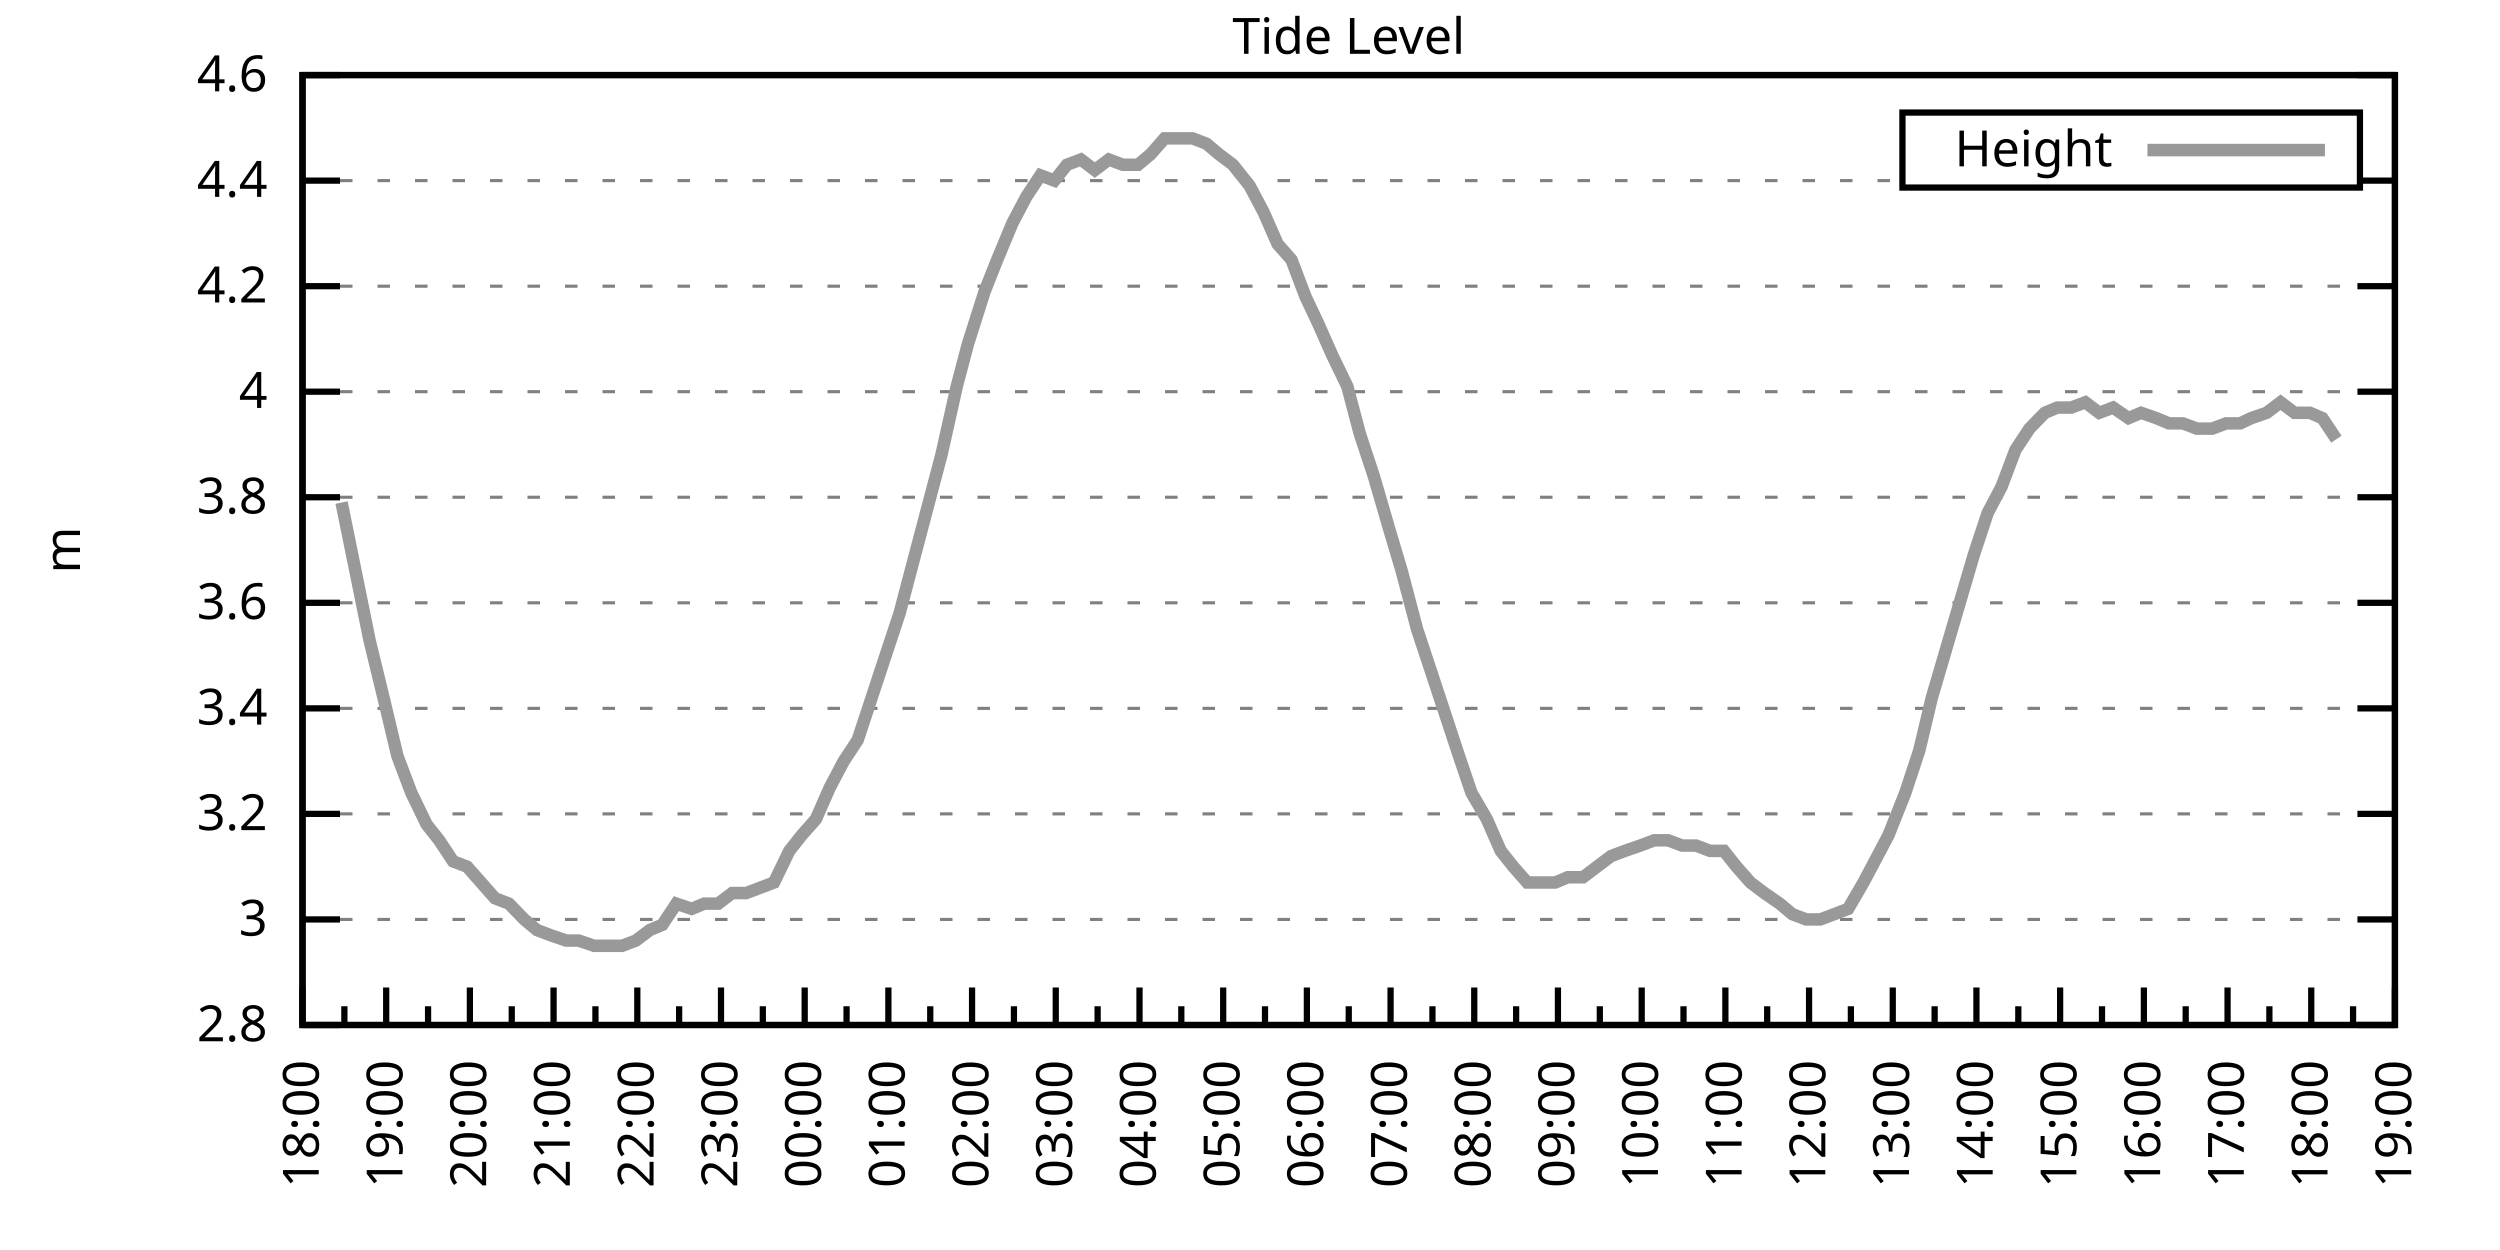
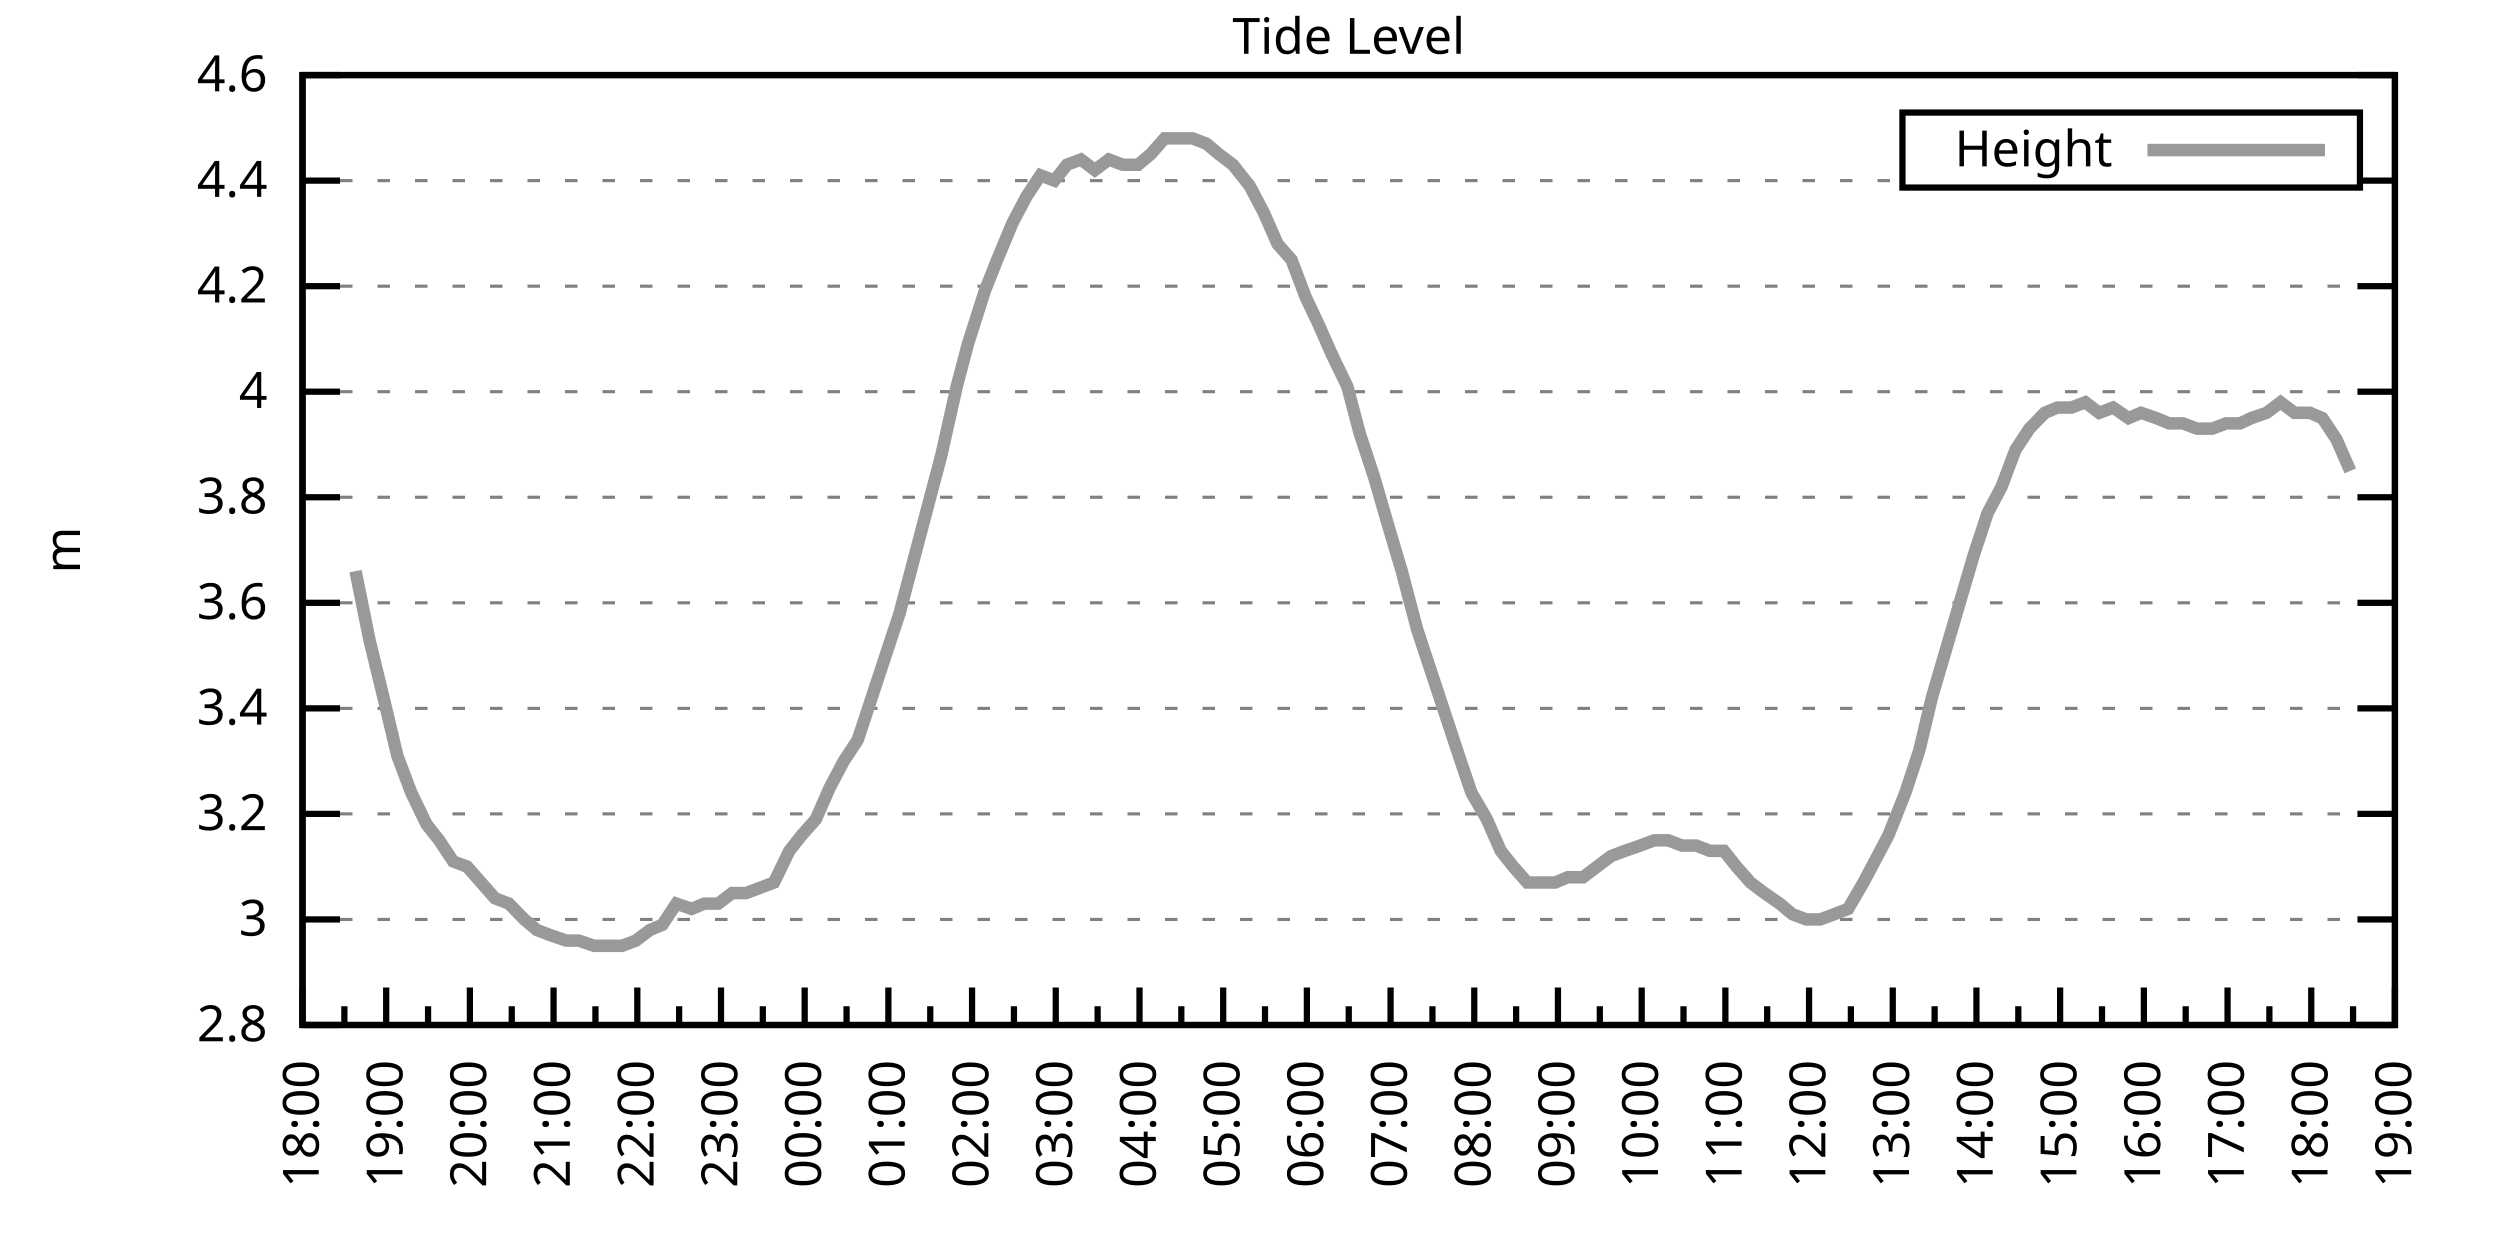
<svg xmlns="http://www.w3.org/2000/svg" xmlns:xlink="http://www.w3.org/1999/xlink" width="400" height="200" viewBox="0 0 400 200">
  <g id="gnuplot_canvas">
    <rect x="0" y="0" width="400" height="200" fill="none" />
    <defs>
      <circle id="gpDot" r="0.5" stroke-width="0.5" stroke="currentColor" />
      <path id="gpPt0" stroke-width="0.333" stroke="currentColor" d="M-1,0 h2 M0,-1 v2" />
      <path id="gpPt1" stroke-width="0.333" stroke="currentColor" d="M-1,-1 L1,1 M1,-1 L-1,1" />
      <path id="gpPt2" stroke-width="0.333" stroke="currentColor" d="M-1,0 L1,0 M0,-1 L0,1 M-1,-1 L1,1 M-1,1 L1,-1" />
      <rect id="gpPt3" stroke-width="0.333" stroke="currentColor" x="-1" y="-1" width="2" height="2" />
      <rect id="gpPt4" stroke-width="0.333" stroke="currentColor" fill="currentColor" x="-1" y="-1" width="2" height="2" />
      <circle id="gpPt5" stroke-width="0.333" stroke="currentColor" cx="0" cy="0" r="1" />
      <use xlink:href="#gpPt5" id="gpPt6" fill="currentColor" stroke="none" />
      <path id="gpPt7" stroke-width="0.333" stroke="currentColor" d="M0,-1.33 L-1.33,0.67 L1.33,0.67 z" />
      <use xlink:href="#gpPt7" id="gpPt8" fill="currentColor" stroke="none" />
      <use xlink:href="#gpPt7" id="gpPt9" stroke="currentColor" transform="rotate(180)" />
      <use xlink:href="#gpPt9" id="gpPt10" fill="currentColor" stroke="none" />
      <use xlink:href="#gpPt3" id="gpPt11" stroke="currentColor" transform="rotate(45)" />
      <use xlink:href="#gpPt11" id="gpPt12" fill="currentColor" stroke="none" />
      <path id="gpPt13" stroke-width="0.333" stroke="currentColor" d="M0,1.330 L1.265,0.411 L0.782,-1.067 L-0.782,-1.076 L-1.265,0.411 z" />
      <use xlink:href="#gpPt13" id="gpPt14" fill="currentColor" stroke="none" />
      <filter id="textbox" filterUnits="objectBoundingBox" x="0" y="0" height="1" width="1">
        <feFlood flood-color="white" flood-opacity="1" result="bgnd" />
        <feComposite in="SourceGraphic" in2="bgnd" operator="atop" />
      </filter>
      <filter id="greybox" filterUnits="objectBoundingBox" x="0" y="0" height="1" width="1">
        <feFlood flood-color="lightgrey" flood-opacity="1" result="grey" />
        <feComposite in="SourceGraphic" in2="grey" operator="atop" />
      </filter>
    </defs>
    <g fill="none" color="white" stroke="currentColor" stroke-width="1.00" stroke-linecap="butt" stroke-linejoin="miter">
</g>
    <g fill="none" color="black" stroke="currentColor" stroke-width="1.00" stroke-linecap="butt" stroke-linejoin="miter">
      <g stroke="none" shape-rendering="crispEdges">
        <polygon fill="rgb(255, 255, 255)" points="48.40,164.00 383.18,164.00 383.18,12.02 48.40,12.02 " />
      </g>
    </g>
    <g fill="none" color="black" stroke="currentColor" stroke-width="1.00" stroke-linecap="butt" stroke-linejoin="miter">
</g>
    <g fill="none" color="black" stroke="black" stroke-width="0.50" stroke-linecap="butt" stroke-linejoin="miter">
</g>
    <g fill="none" color="gray" stroke="currentColor" stroke-width="0.50" stroke-linecap="butt" stroke-linejoin="miter">
      <path stroke="gray" stroke-dasharray="2,4" class="gridline" d="M48.40,164.00 L383.19,164.00  " />
    </g>
    <g fill="none" color="gray" stroke="gray" stroke-width="1.00" stroke-linecap="butt" stroke-linejoin="miter">
</g>
    <g fill="none" color="black" stroke="currentColor" stroke-width="1.00" stroke-linecap="butt" stroke-linejoin="miter">
      <path stroke="black" d="M48.40,164.00 L54.40,164.00 M383.19,164.00 L377.19,164.00  " />
      <g transform="translate(42.80,166.60)" stroke="none" fill="black" font-family="Sans" font-size="8.00" text-anchor="end">
        <text>
          <tspan font-family="Sans"> 2.8</tspan>
        </text>
      </g>
    </g>
    <g fill="none" color="black" stroke="currentColor" stroke-width="1.00" stroke-linecap="butt" stroke-linejoin="miter">
</g>
    <g fill="none" color="black" stroke="black" stroke-width="0.50" stroke-linecap="butt" stroke-linejoin="miter">
</g>
    <g fill="none" color="gray" stroke="currentColor" stroke-width="0.50" stroke-linecap="butt" stroke-linejoin="miter">
      <path stroke="gray" stroke-dasharray="2,4" class="gridline" d="M48.40,147.11 L383.19,147.11  " />
    </g>
    <g fill="none" color="gray" stroke="gray" stroke-width="1.00" stroke-linecap="butt" stroke-linejoin="miter">
</g>
    <g fill="none" color="black" stroke="currentColor" stroke-width="1.00" stroke-linecap="butt" stroke-linejoin="miter">
      <path stroke="black" d="M48.40,147.11 L54.40,147.11 M383.19,147.11 L377.19,147.11  " />
      <g transform="translate(42.80,149.71)" stroke="none" fill="black" font-family="Sans" font-size="8.00" text-anchor="end">
        <text>
          <tspan font-family="Sans"> 3</tspan>
        </text>
      </g>
    </g>
    <g fill="none" color="black" stroke="currentColor" stroke-width="1.00" stroke-linecap="butt" stroke-linejoin="miter">
</g>
    <g fill="none" color="black" stroke="black" stroke-width="0.50" stroke-linecap="butt" stroke-linejoin="miter">
</g>
    <g fill="none" color="gray" stroke="currentColor" stroke-width="0.50" stroke-linecap="butt" stroke-linejoin="miter">
      <path stroke="gray" stroke-dasharray="2,4" class="gridline" d="M48.40,130.22 L383.19,130.22  " />
    </g>
    <g fill="none" color="gray" stroke="gray" stroke-width="1.00" stroke-linecap="butt" stroke-linejoin="miter">
</g>
    <g fill="none" color="black" stroke="currentColor" stroke-width="1.00" stroke-linecap="butt" stroke-linejoin="miter">
      <path stroke="black" d="M48.40,130.22 L54.40,130.22 M383.19,130.22 L377.19,130.22  " />
      <g transform="translate(42.80,132.82)" stroke="none" fill="black" font-family="Sans" font-size="8.00" text-anchor="end">
        <text>
          <tspan font-family="Sans"> 3.2</tspan>
        </text>
      </g>
    </g>
    <g fill="none" color="black" stroke="currentColor" stroke-width="1.00" stroke-linecap="butt" stroke-linejoin="miter">
</g>
    <g fill="none" color="black" stroke="black" stroke-width="0.50" stroke-linecap="butt" stroke-linejoin="miter">
</g>
    <g fill="none" color="gray" stroke="currentColor" stroke-width="0.50" stroke-linecap="butt" stroke-linejoin="miter">
      <path stroke="gray" stroke-dasharray="2,4" class="gridline" d="M48.40,113.34 L383.19,113.34  " />
    </g>
    <g fill="none" color="gray" stroke="gray" stroke-width="1.00" stroke-linecap="butt" stroke-linejoin="miter">
</g>
    <g fill="none" color="black" stroke="currentColor" stroke-width="1.00" stroke-linecap="butt" stroke-linejoin="miter">
      <path stroke="black" d="M48.40,113.34 L54.40,113.34 M383.19,113.34 L377.19,113.34  " />
      <g transform="translate(42.80,115.94)" stroke="none" fill="black" font-family="Sans" font-size="8.00" text-anchor="end">
        <text>
          <tspan font-family="Sans"> 3.4</tspan>
        </text>
      </g>
    </g>
    <g fill="none" color="black" stroke="currentColor" stroke-width="1.00" stroke-linecap="butt" stroke-linejoin="miter">
</g>
    <g fill="none" color="black" stroke="black" stroke-width="0.50" stroke-linecap="butt" stroke-linejoin="miter">
</g>
    <g fill="none" color="gray" stroke="currentColor" stroke-width="0.50" stroke-linecap="butt" stroke-linejoin="miter">
      <path stroke="gray" stroke-dasharray="2,4" class="gridline" d="M48.40,96.45 L383.19,96.45  " />
    </g>
    <g fill="none" color="gray" stroke="gray" stroke-width="1.00" stroke-linecap="butt" stroke-linejoin="miter">
</g>
    <g fill="none" color="black" stroke="currentColor" stroke-width="1.00" stroke-linecap="butt" stroke-linejoin="miter">
      <path stroke="black" d="M48.40,96.45 L54.40,96.45 M383.19,96.45 L377.19,96.45  " />
      <g transform="translate(42.80,99.05)" stroke="none" fill="black" font-family="Sans" font-size="8.00" text-anchor="end">
        <text>
          <tspan font-family="Sans"> 3.6</tspan>
        </text>
      </g>
    </g>
    <g fill="none" color="black" stroke="currentColor" stroke-width="1.00" stroke-linecap="butt" stroke-linejoin="miter">
</g>
    <g fill="none" color="black" stroke="black" stroke-width="0.50" stroke-linecap="butt" stroke-linejoin="miter">
</g>
    <g fill="none" color="gray" stroke="currentColor" stroke-width="0.50" stroke-linecap="butt" stroke-linejoin="miter">
      <path stroke="gray" stroke-dasharray="2,4" class="gridline" d="M48.40,79.56 L383.19,79.56  " />
    </g>
    <g fill="none" color="gray" stroke="gray" stroke-width="1.00" stroke-linecap="butt" stroke-linejoin="miter">
</g>
    <g fill="none" color="black" stroke="currentColor" stroke-width="1.00" stroke-linecap="butt" stroke-linejoin="miter">
      <path stroke="black" d="M48.40,79.56 L54.40,79.56 M383.19,79.56 L377.19,79.56  " />
      <g transform="translate(42.80,82.16)" stroke="none" fill="black" font-family="Sans" font-size="8.00" text-anchor="end">
        <text>
          <tspan font-family="Sans"> 3.8</tspan>
        </text>
      </g>
    </g>
    <g fill="none" color="black" stroke="currentColor" stroke-width="1.00" stroke-linecap="butt" stroke-linejoin="miter">
</g>
    <g fill="none" color="black" stroke="black" stroke-width="0.50" stroke-linecap="butt" stroke-linejoin="miter">
</g>
    <g fill="none" color="gray" stroke="currentColor" stroke-width="0.50" stroke-linecap="butt" stroke-linejoin="miter">
      <path stroke="gray" stroke-dasharray="2,4" class="gridline" d="M48.40,62.67 L383.19,62.67  " />
    </g>
    <g fill="none" color="gray" stroke="gray" stroke-width="1.00" stroke-linecap="butt" stroke-linejoin="miter">
</g>
    <g fill="none" color="black" stroke="currentColor" stroke-width="1.00" stroke-linecap="butt" stroke-linejoin="miter">
      <path stroke="black" d="M48.40,62.67 L54.40,62.67 M383.19,62.67 L377.19,62.67  " />
      <g transform="translate(42.80,65.27)" stroke="none" fill="black" font-family="Sans" font-size="8.00" text-anchor="end">
        <text>
          <tspan font-family="Sans"> 4</tspan>
        </text>
      </g>
    </g>
    <g fill="none" color="black" stroke="currentColor" stroke-width="1.00" stroke-linecap="butt" stroke-linejoin="miter">
</g>
    <g fill="none" color="black" stroke="black" stroke-width="0.50" stroke-linecap="butt" stroke-linejoin="miter">
</g>
    <g fill="none" color="gray" stroke="currentColor" stroke-width="0.50" stroke-linecap="butt" stroke-linejoin="miter">
      <path stroke="gray" stroke-dasharray="2,4" class="gridline" d="M48.40,45.79 L383.19,45.79  " />
    </g>
    <g fill="none" color="gray" stroke="gray" stroke-width="1.00" stroke-linecap="butt" stroke-linejoin="miter">
</g>
    <g fill="none" color="black" stroke="currentColor" stroke-width="1.00" stroke-linecap="butt" stroke-linejoin="miter">
      <path stroke="black" d="M48.40,45.79 L54.40,45.79 M383.19,45.79 L377.19,45.79  " />
      <g transform="translate(42.80,48.39)" stroke="none" fill="black" font-family="Sans" font-size="8.00" text-anchor="end">
        <text>
          <tspan font-family="Sans"> 4.2</tspan>
        </text>
      </g>
    </g>
    <g fill="none" color="black" stroke="currentColor" stroke-width="1.00" stroke-linecap="butt" stroke-linejoin="miter">
</g>
    <g fill="none" color="black" stroke="black" stroke-width="0.50" stroke-linecap="butt" stroke-linejoin="miter">
</g>
    <g fill="none" color="gray" stroke="currentColor" stroke-width="0.50" stroke-linecap="butt" stroke-linejoin="miter">
      <path stroke="gray" stroke-dasharray="2,4" class="gridline" d="M48.40,28.90 L304.39,28.90 M377.59,28.90 L383.19,28.90  " />
    </g>
    <g fill="none" color="gray" stroke="gray" stroke-width="1.00" stroke-linecap="butt" stroke-linejoin="miter">
</g>
    <g fill="none" color="black" stroke="currentColor" stroke-width="1.00" stroke-linecap="butt" stroke-linejoin="miter">
      <path stroke="black" d="M48.40,28.90 L54.40,28.90 M383.19,28.90 L377.19,28.90  " />
      <g transform="translate(42.80,31.50)" stroke="none" fill="black" font-family="Sans" font-size="8.00" text-anchor="end">
        <text>
          <tspan font-family="Sans"> 4.4</tspan>
        </text>
      </g>
    </g>
    <g fill="none" color="black" stroke="currentColor" stroke-width="1.00" stroke-linecap="butt" stroke-linejoin="miter">
</g>
    <g fill="none" color="black" stroke="black" stroke-width="0.50" stroke-linecap="butt" stroke-linejoin="miter">
</g>
    <g fill="none" color="gray" stroke="currentColor" stroke-width="0.50" stroke-linecap="butt" stroke-linejoin="miter">
      <path stroke="gray" stroke-dasharray="2,4" class="gridline" d="M48.40,12.01 L383.19,12.01  " />
    </g>
    <g fill="none" color="gray" stroke="gray" stroke-width="1.00" stroke-linecap="butt" stroke-linejoin="miter">
</g>
    <g fill="none" color="black" stroke="currentColor" stroke-width="1.00" stroke-linecap="butt" stroke-linejoin="miter">
      <path stroke="black" d="M48.40,12.01 L54.40,12.01 M383.19,12.01 L377.19,12.01  " />
      <g transform="translate(42.80,14.61)" stroke="none" fill="black" font-family="Sans" font-size="8.00" text-anchor="end">
        <text>
          <tspan font-family="Sans"> 4.6</tspan>
        </text>
      </g>
    </g>
    <g fill="none" color="black" stroke="currentColor" stroke-width="1.00" stroke-linecap="butt" stroke-linejoin="miter">
      <path stroke="black" d="M48.40,164.00 L48.40,158.00  " />
      <g transform="translate(51.00,169.60) rotate(270)" stroke="none" fill="black" font-family="Sans" font-size="8.00" text-anchor="end">
        <text>
          <tspan font-family="Sans">18:00</tspan>
        </text>
      </g>
    </g>
    <g fill="none" color="black" stroke="currentColor" stroke-width="1.00" stroke-linecap="butt" stroke-linejoin="miter">
      <path stroke="black" d="M55.10,164.00 L55.10,161.00 M61.79,164.00 L61.79,158.00  " />
      <g transform="translate(64.39,169.60) rotate(270)" stroke="none" fill="black" font-family="Sans" font-size="8.00" text-anchor="end">
        <text>
          <tspan font-family="Sans">19:00</tspan>
        </text>
      </g>
    </g>
    <g fill="none" color="black" stroke="currentColor" stroke-width="1.00" stroke-linecap="butt" stroke-linejoin="miter">
      <path stroke="black" d="M68.49,164.00 L68.49,161.00 M75.18,164.00 L75.18,158.00  " />
      <g transform="translate(77.78,169.60) rotate(270)" stroke="none" fill="black" font-family="Sans" font-size="8.00" text-anchor="end">
        <text>
          <tspan font-family="Sans">20:00</tspan>
        </text>
      </g>
    </g>
    <g fill="none" color="black" stroke="currentColor" stroke-width="1.00" stroke-linecap="butt" stroke-linejoin="miter">
      <path stroke="black" d="M81.88,164.00 L81.88,161.00 M88.57,164.00 L88.57,158.00  " />
      <g transform="translate(91.17,169.60) rotate(270)" stroke="none" fill="black" font-family="Sans" font-size="8.00" text-anchor="end">
        <text>
          <tspan font-family="Sans">21:00</tspan>
        </text>
      </g>
    </g>
    <g fill="none" color="black" stroke="currentColor" stroke-width="1.00" stroke-linecap="butt" stroke-linejoin="miter">
      <path stroke="black" d="M95.27,164.00 L95.27,161.00 M101.97,164.00 L101.97,158.00  " />
      <g transform="translate(104.57,169.60) rotate(270)" stroke="none" fill="black" font-family="Sans" font-size="8.00" text-anchor="end">
        <text>
          <tspan font-family="Sans">22:00</tspan>
        </text>
      </g>
    </g>
    <g fill="none" color="black" stroke="currentColor" stroke-width="1.00" stroke-linecap="butt" stroke-linejoin="miter">
      <path stroke="black" d="M108.66,164.00 L108.66,161.00 M115.36,164.00 L115.36,158.00  " />
      <g transform="translate(117.96,169.60) rotate(270)" stroke="none" fill="black" font-family="Sans" font-size="8.00" text-anchor="end">
        <text>
          <tspan font-family="Sans">23:00</tspan>
        </text>
      </g>
    </g>
    <g fill="none" color="black" stroke="currentColor" stroke-width="1.00" stroke-linecap="butt" stroke-linejoin="miter">
      <path stroke="black" d="M122.05,164.00 L122.05,161.00 M128.75,164.00 L128.75,158.00  " />
      <g transform="translate(131.35,169.60) rotate(270)" stroke="none" fill="black" font-family="Sans" font-size="8.00" text-anchor="end">
        <text>
          <tspan font-family="Sans">00:00</tspan>
        </text>
      </g>
    </g>
    <g fill="none" color="black" stroke="currentColor" stroke-width="1.00" stroke-linecap="butt" stroke-linejoin="miter">
      <path stroke="black" d="M135.45,164.00 L135.45,161.00 M142.14,164.00 L142.14,158.00  " />
      <g transform="translate(144.74,169.60) rotate(270)" stroke="none" fill="black" font-family="Sans" font-size="8.00" text-anchor="end">
        <text>
          <tspan font-family="Sans">01:00</tspan>
        </text>
      </g>
    </g>
    <g fill="none" color="black" stroke="currentColor" stroke-width="1.00" stroke-linecap="butt" stroke-linejoin="miter">
      <path stroke="black" d="M148.84,164.00 L148.84,161.00 M155.53,164.00 L155.53,158.00  " />
      <g transform="translate(158.13,169.60) rotate(270)" stroke="none" fill="black" font-family="Sans" font-size="8.00" text-anchor="end">
        <text>
          <tspan font-family="Sans">02:00</tspan>
        </text>
      </g>
    </g>
    <g fill="none" color="black" stroke="currentColor" stroke-width="1.00" stroke-linecap="butt" stroke-linejoin="miter">
      <path stroke="black" d="M162.23,164.00 L162.23,161.00 M168.92,164.00 L168.92,158.00  " />
      <g transform="translate(171.52,169.60) rotate(270)" stroke="none" fill="black" font-family="Sans" font-size="8.00" text-anchor="end">
        <text>
          <tspan font-family="Sans">03:00</tspan>
        </text>
      </g>
    </g>
    <g fill="none" color="black" stroke="currentColor" stroke-width="1.00" stroke-linecap="butt" stroke-linejoin="miter">
      <path stroke="black" d="M175.62,164.00 L175.62,161.00 M182.32,164.00 L182.32,158.00  " />
      <g transform="translate(184.92,169.60) rotate(270)" stroke="none" fill="black" font-family="Sans" font-size="8.00" text-anchor="end">
        <text>
          <tspan font-family="Sans">04:00</tspan>
        </text>
      </g>
    </g>
    <g fill="none" color="black" stroke="currentColor" stroke-width="1.00" stroke-linecap="butt" stroke-linejoin="miter">
      <path stroke="black" d="M189.01,164.00 L189.01,161.00 M195.71,164.00 L195.71,158.00  " />
      <g transform="translate(198.31,169.60) rotate(270)" stroke="none" fill="black" font-family="Sans" font-size="8.00" text-anchor="end">
        <text>
          <tspan font-family="Sans">05:00</tspan>
        </text>
      </g>
    </g>
    <g fill="none" color="black" stroke="currentColor" stroke-width="1.00" stroke-linecap="butt" stroke-linejoin="miter">
      <path stroke="black" d="M202.40,164.00 L202.40,161.00 M209.10,164.00 L209.10,158.00  " />
      <g transform="translate(211.70,169.60) rotate(270)" stroke="none" fill="black" font-family="Sans" font-size="8.00" text-anchor="end">
        <text>
          <tspan font-family="Sans">06:00</tspan>
        </text>
      </g>
    </g>
    <g fill="none" color="black" stroke="currentColor" stroke-width="1.00" stroke-linecap="butt" stroke-linejoin="miter">
      <path stroke="black" d="M215.80,164.00 L215.80,161.00 M222.49,164.00 L222.49,158.00  " />
      <g transform="translate(225.09,169.60) rotate(270)" stroke="none" fill="black" font-family="Sans" font-size="8.00" text-anchor="end">
        <text>
          <tspan font-family="Sans">07:00</tspan>
        </text>
      </g>
    </g>
    <g fill="none" color="black" stroke="currentColor" stroke-width="1.00" stroke-linecap="butt" stroke-linejoin="miter">
      <path stroke="black" d="M229.19,164.00 L229.19,161.00 M235.88,164.00 L235.88,158.00  " />
      <g transform="translate(238.48,169.60) rotate(270)" stroke="none" fill="black" font-family="Sans" font-size="8.00" text-anchor="end">
        <text>
          <tspan font-family="Sans">08:00</tspan>
        </text>
      </g>
    </g>
    <g fill="none" color="black" stroke="currentColor" stroke-width="1.00" stroke-linecap="butt" stroke-linejoin="miter">
      <path stroke="black" d="M242.58,164.00 L242.58,161.00 M249.27,164.00 L249.27,158.00  " />
      <g transform="translate(251.87,169.60) rotate(270)" stroke="none" fill="black" font-family="Sans" font-size="8.00" text-anchor="end">
        <text>
          <tspan font-family="Sans">09:00</tspan>
        </text>
      </g>
    </g>
    <g fill="none" color="black" stroke="currentColor" stroke-width="1.00" stroke-linecap="butt" stroke-linejoin="miter">
      <path stroke="black" d="M255.97,164.00 L255.97,161.00 M262.67,164.00 L262.67,158.00  " />
      <g transform="translate(265.27,169.60) rotate(270)" stroke="none" fill="black" font-family="Sans" font-size="8.00" text-anchor="end">
        <text>
          <tspan font-family="Sans">10:00</tspan>
        </text>
      </g>
    </g>
    <g fill="none" color="black" stroke="currentColor" stroke-width="1.00" stroke-linecap="butt" stroke-linejoin="miter">
      <path stroke="black" d="M269.36,164.00 L269.36,161.00 M276.06,164.00 L276.06,158.00  " />
      <g transform="translate(278.66,169.60) rotate(270)" stroke="none" fill="black" font-family="Sans" font-size="8.00" text-anchor="end">
        <text>
          <tspan font-family="Sans">11:00</tspan>
        </text>
      </g>
    </g>
    <g fill="none" color="black" stroke="currentColor" stroke-width="1.00" stroke-linecap="butt" stroke-linejoin="miter">
      <path stroke="black" d="M282.75,164.00 L282.75,161.00 M289.45,164.00 L289.45,158.00  " />
      <g transform="translate(292.05,169.60) rotate(270)" stroke="none" fill="black" font-family="Sans" font-size="8.00" text-anchor="end">
        <text>
          <tspan font-family="Sans">12:00</tspan>
        </text>
      </g>
    </g>
    <g fill="none" color="black" stroke="currentColor" stroke-width="1.00" stroke-linecap="butt" stroke-linejoin="miter">
      <path stroke="black" d="M296.14,164.00 L296.14,161.00 M302.84,164.00 L302.84,158.00  " />
      <g transform="translate(305.44,169.60) rotate(270)" stroke="none" fill="black" font-family="Sans" font-size="8.00" text-anchor="end">
        <text>
          <tspan font-family="Sans">13:00</tspan>
        </text>
      </g>
    </g>
    <g fill="none" color="black" stroke="currentColor" stroke-width="1.00" stroke-linecap="butt" stroke-linejoin="miter">
      <path stroke="black" d="M309.54,164.00 L309.54,161.00 M316.23,164.00 L316.23,158.00  " />
      <g transform="translate(318.83,169.60) rotate(270)" stroke="none" fill="black" font-family="Sans" font-size="8.00" text-anchor="end">
        <text>
          <tspan font-family="Sans">14:00</tspan>
        </text>
      </g>
    </g>
    <g fill="none" color="black" stroke="currentColor" stroke-width="1.00" stroke-linecap="butt" stroke-linejoin="miter">
      <path stroke="black" d="M322.93,164.00 L322.93,161.00 M329.62,164.00 L329.62,158.00  " />
      <g transform="translate(332.22,169.60) rotate(270)" stroke="none" fill="black" font-family="Sans" font-size="8.00" text-anchor="end">
        <text>
          <tspan font-family="Sans">15:00</tspan>
        </text>
      </g>
    </g>
    <g fill="none" color="black" stroke="currentColor" stroke-width="1.00" stroke-linecap="butt" stroke-linejoin="miter">
      <path stroke="black" d="M336.32,164.00 L336.32,161.00 M343.02,164.00 L343.02,158.00  " />
      <g transform="translate(345.62,169.60) rotate(270)" stroke="none" fill="black" font-family="Sans" font-size="8.00" text-anchor="end">
        <text>
          <tspan font-family="Sans">16:00</tspan>
        </text>
      </g>
    </g>
    <g fill="none" color="black" stroke="currentColor" stroke-width="1.00" stroke-linecap="butt" stroke-linejoin="miter">
      <path stroke="black" d="M349.71,164.00 L349.71,161.00 M356.41,164.00 L356.41,158.00  " />
      <g transform="translate(359.01,169.60) rotate(270)" stroke="none" fill="black" font-family="Sans" font-size="8.00" text-anchor="end">
        <text>
          <tspan font-family="Sans">17:00</tspan>
        </text>
      </g>
    </g>
    <g fill="none" color="black" stroke="currentColor" stroke-width="1.00" stroke-linecap="butt" stroke-linejoin="miter">
      <path stroke="black" d="M363.10,164.00 L363.10,161.00 M369.80,164.00 L369.80,158.00  " />
      <g transform="translate(372.40,169.60) rotate(270)" stroke="none" fill="black" font-family="Sans" font-size="8.00" text-anchor="end">
        <text>
          <tspan font-family="Sans">18:00</tspan>
        </text>
      </g>
    </g>
    <g fill="none" color="black" stroke="currentColor" stroke-width="1.00" stroke-linecap="butt" stroke-linejoin="miter">
      <path stroke="black" d="M376.49,164.00 L376.49,161.00 M383.19,164.00 L383.19,158.00  " />
      <g transform="translate(385.79,169.60) rotate(270)" stroke="none" fill="black" font-family="Sans" font-size="8.00" text-anchor="end">
        <text>
          <tspan font-family="Sans">19:00</tspan>
        </text>
      </g>
    </g>
    <g fill="none" color="black" stroke="currentColor" stroke-width="1.00" stroke-linecap="butt" stroke-linejoin="miter">
</g>
    <g fill="none" color="black" stroke="currentColor" stroke-width="1.00" stroke-linecap="butt" stroke-linejoin="miter">
      <path stroke="black" d="M48.40,12.01 L48.40,164.00 L383.19,164.00 L383.19,12.01 L48.40,12.01 Z  " />
    </g>
    <g fill="none" color="black" stroke="currentColor" stroke-width="1.00" stroke-linecap="butt" stroke-linejoin="miter">
      <g transform="translate(12.80,88.01) rotate(270)" stroke="none" fill="black" font-family="Sans" font-size="8.00" text-anchor="middle">
        <text>
          <tspan font-family="Sans">m</tspan>
        </text>
      </g>
    </g>
    <g fill="none" color="black" stroke="currentColor" stroke-width="1.00" stroke-linecap="butt" stroke-linejoin="miter">
</g>
    <g fill="none" color="black" stroke="currentColor" stroke-width="1.00" stroke-linecap="butt" stroke-linejoin="miter">
      <path stroke="black" d="M304.39,30.01 L304.39,18.01 L377.59,18.01 L377.59,30.01 L304.39,30.01 Z  " />
    </g>
    <g id="Tide_level_plot_1">
      <g fill="none" color="white" stroke="black" stroke-width="2.00" stroke-linecap="butt" stroke-linejoin="miter">
</g>
      <g fill="none" color="black" stroke="currentColor" stroke-width="2.00" stroke-linecap="butt" stroke-linejoin="miter">
        <g transform="translate(337.99,26.61)" stroke="none" fill="black" font-family="Sans" font-size="8.00" text-anchor="end">
          <text>
            <tspan font-family="Sans">Height</tspan>
          </text>
        </g>
      </g>
      <g fill="none" color="black" stroke="currentColor" stroke-width="2.00" stroke-linecap="butt" stroke-linejoin="miter">
-         <path stroke="rgb(153, 153, 153)" d="M343.59,24.01 L371.99,24.01 M54.65,80.41 L56.88,91.38 L59.11,102.36 L61.57,112.49 L63.58,120.94 L65.81,126.85   L68.26,131.91 L70.27,134.45 L72.50,137.82 L74.74,138.67 L76.97,141.20 L79.20,143.73 L81.43,144.58 L83.89,147.11   L85.90,148.80 L88.13,149.65 L90.58,150.49 L92.59,150.49 L95.05,151.33 L97.28,151.33 L99.51,151.33 L101.74,150.49   L103.98,148.80 L105.98,147.96 L108.22,144.58 L110.67,145.42 L112.68,144.58 L114.91,144.58 L117.14,142.89 L119.38,142.89   L121.61,142.05 L123.84,141.20 L126.29,136.14 L128.30,133.60 L130.54,131.07 L132.77,126.00 L135.00,121.78 L137.23,118.40   L139.46,111.65 L141.69,104.89 L143.93,98.14 L146.38,88.85 L148.61,80.41 L150.62,72.81 L153.08,61.83 L154.86,55.07   L157.54,46.63 L159.55,41.56 L162.01,35.65 L164.24,31.43 L166.47,28.05 L168.70,28.90 L170.71,26.36 L172.94,25.52   L175.17,27.21 L177.41,25.52 L179.64,26.36 L182.09,26.36 L184.10,24.68 L186.33,22.14 L188.79,22.14 L190.80,22.14   L193.03,22.99 L195.04,24.68 L197.27,26.36 L199.95,29.74 L202.18,33.96 L204.41,39.03 L206.64,41.56 L208.88,47.47   L210.88,51.70 L213.12,56.76 L215.57,61.83 L217.58,69.43 L219.81,76.18 L222.27,84.63 L224.28,91.38 L226.73,100.67   L231.20,114.18 L233.43,120.94 L235.44,126.85 L237.89,131.07 L240.12,136.14 L242.13,138.67 L244.36,141.20 L246.60,141.20   L248.83,141.20 L250.84,140.36 L253.29,140.36 L255.52,138.67 L257.76,136.98 L259.99,136.14 L262.44,135.29 L264.67,134.45   L266.91,134.45 L269.14,135.29 L271.37,135.29 L273.60,136.14 L275.83,136.14 L277.84,138.67 L280.07,141.20 L282.31,142.89   L284.76,144.58 L286.77,146.27 L289.00,147.11 L291.23,147.11 L293.47,146.27 L295.70,145.42 L298.15,141.20 L300.39,136.98   L302.17,133.60 L304.85,126.85 L307.08,120.09 L309.09,111.65 L311.32,104.05 L313.55,96.45 L315.79,88.85 L318.02,82.09   L320.25,77.87 L322.48,71.96 L324.71,68.58 L327.17,66.05 L329.18,65.21 L331.41,65.21 L333.64,64.36 L335.87,66.05   L338.10,65.21 L340.56,66.90 L342.57,66.05 L345.02,66.90 L347.03,67.74 L349.26,67.74 L351.50,68.58 L353.95,68.58   L356.18,67.74 L358.42,67.74 L360.20,66.90 L362.66,66.05 L364.89,64.36 L367.12,66.05 L369.58,66.05 L371.58,66.90   L373.82,70.27  " />
+         <path stroke="rgb(153, 153, 153)" d="M343.59,24.01 L371.99,24.01 M56.88,91.38 L59.11,102.36 L61.57,112.49 L63.58,120.94 L65.81,126.85 L68.26,131.91   L70.27,134.45 L72.50,137.82 L74.74,138.67 L76.97,141.20 L79.20,143.73 L81.43,144.58 L83.89,147.11 L85.90,148.80   L88.13,149.65 L90.58,150.49 L92.59,150.49 L95.05,151.33 L97.28,151.33 L99.51,151.33 L101.74,150.49 L103.98,148.80   L105.98,147.96 L108.22,144.58 L110.67,145.42 L112.68,144.58 L114.91,144.58 L117.14,142.89 L119.38,142.89 L121.61,142.05   L123.84,141.20 L126.29,136.14 L128.30,133.60 L130.54,131.07 L132.77,126.00 L135.00,121.78 L137.23,118.40 L139.46,111.65   L141.69,104.89 L143.93,98.14 L146.38,88.85 L148.61,80.41 L150.62,72.81 L153.08,61.83 L154.86,55.07 L157.54,46.63   L159.55,41.56 L162.01,35.65 L164.24,31.43 L166.47,28.05 L168.70,28.90 L170.71,26.36 L172.94,25.52 L175.17,27.21   L177.41,25.52 L179.64,26.36 L182.09,26.36 L184.10,24.68 L186.33,22.14 L188.79,22.14 L190.80,22.14 L193.03,22.99   L195.04,24.68 L197.27,26.36 L199.95,29.74 L202.18,33.96 L204.41,39.03 L206.64,41.56 L208.88,47.47 L210.88,51.70   L213.12,56.76 L215.57,61.83 L217.58,69.43 L219.81,76.18 L222.27,84.63 L224.28,91.38 L226.73,100.67 L231.20,114.18   L233.43,120.94 L235.44,126.85 L237.89,131.07 L240.12,136.14 L242.13,138.67 L244.36,141.20 L246.60,141.20 L248.83,141.20   L250.84,140.36 L253.29,140.36 L255.52,138.67 L257.76,136.98 L259.99,136.14 L262.44,135.29 L264.67,134.45 L266.91,134.45   L269.14,135.29 L271.37,135.29 L273.60,136.14 L275.83,136.14 L277.84,138.67 L280.07,141.20 L282.31,142.89 L284.76,144.58   L286.77,146.27 L289.00,147.11 L291.23,147.11 L293.47,146.27 L295.70,145.42 L298.15,141.20 L300.39,136.98 L302.17,133.60   L304.85,126.85 L307.08,120.09 L309.09,111.65 L311.32,104.05 L313.55,96.45 L315.79,88.85 L318.02,82.09 L320.25,77.87   L322.48,71.96 L324.71,68.58 L327.17,66.05 L329.18,65.21 L331.41,65.21 L333.64,64.36 L335.87,66.05 L338.10,65.21   L340.56,66.90 L342.57,66.05 L345.02,66.90 L347.03,67.74 L349.26,67.74 L351.50,68.58 L353.95,68.58 L356.18,67.74   L358.42,67.74 L360.20,66.90 L362.66,66.05 L364.89,64.36 L367.12,66.05 L369.58,66.05 L371.58,66.90 L373.82,70.27   L376.05,75.34  " />
      </g>
    </g>
    <g fill="none" color="black" stroke="currentColor" stroke-width="2.00" stroke-linecap="butt" stroke-linejoin="miter">
</g>
    <g fill="none" color="black" stroke="black" stroke-width="1.00" stroke-linecap="butt" stroke-linejoin="miter">
</g>
    <g fill="none" color="black" stroke="currentColor" stroke-width="1.00" stroke-linecap="butt" stroke-linejoin="miter">
      <path stroke="black" d="M48.40,12.01 L48.40,164.00 L383.19,164.00 L383.19,12.01 L48.40,12.01 Z  " />
    </g>
    <g fill="none" color="black" stroke="currentColor" stroke-width="1.00" stroke-linecap="butt" stroke-linejoin="miter">
      <g transform="translate(215.79,8.61)" stroke="none" fill="black" font-family="Sans" font-size="8.00" text-anchor="middle">
        <text>
          <tspan font-family="Sans">Tide Level</tspan>
        </text>
      </g>
    </g>
    <g fill="none" color="black" stroke="currentColor" stroke-width="1.00" stroke-linecap="butt" stroke-linejoin="miter">
</g>
  </g>
</svg>
